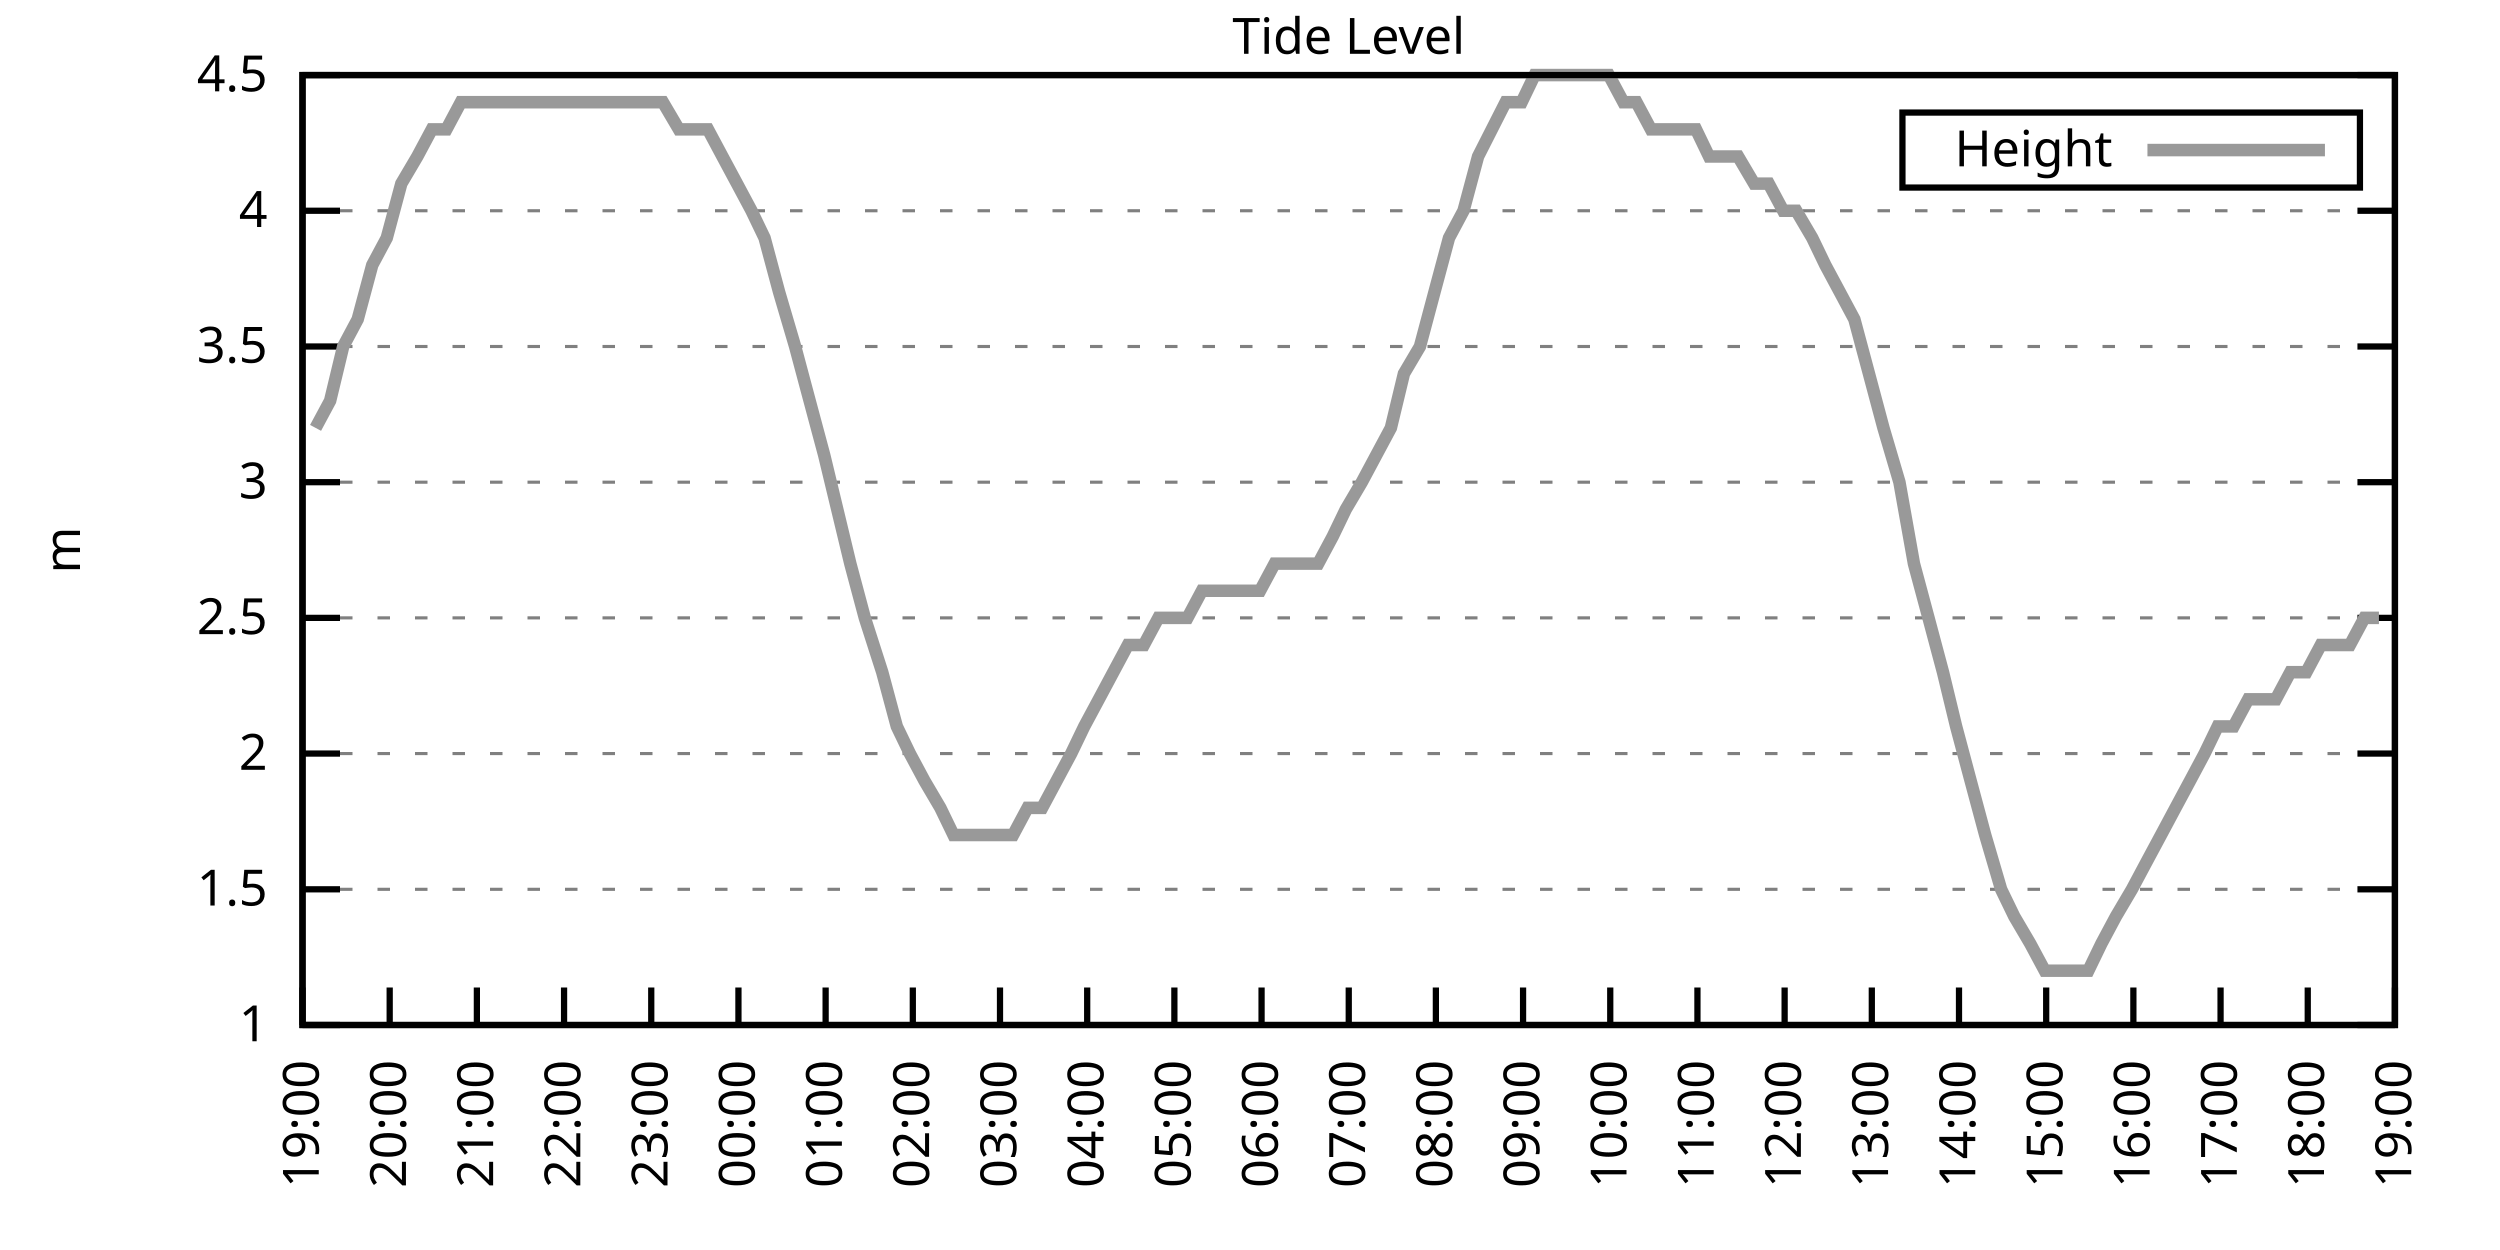
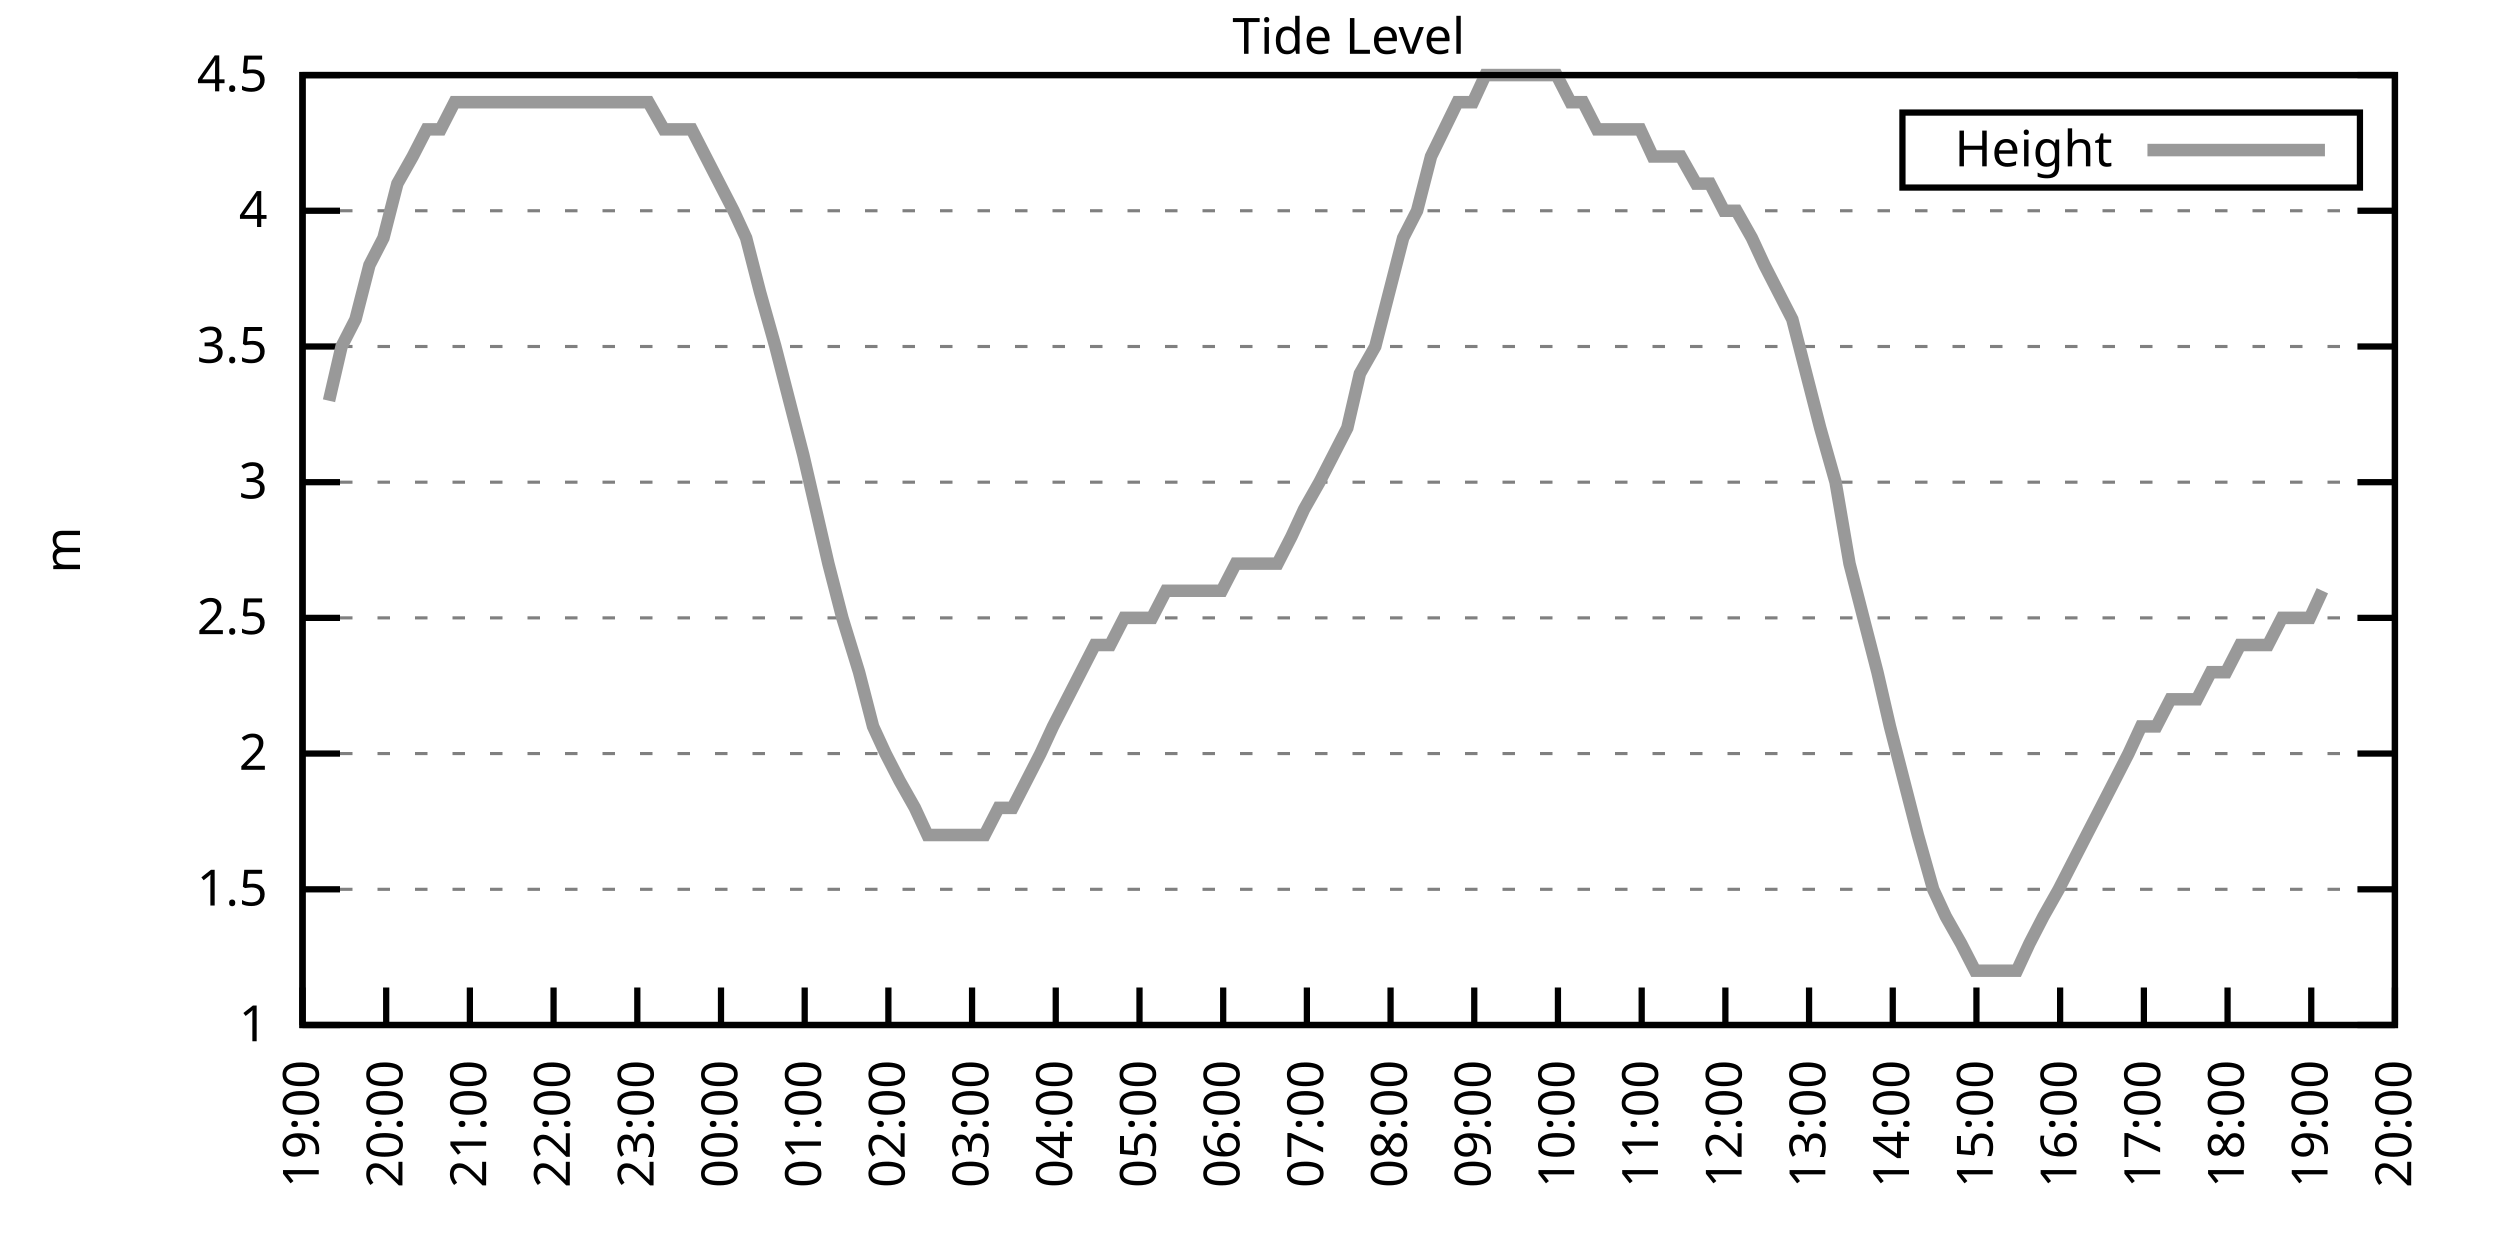
<svg xmlns="http://www.w3.org/2000/svg" xmlns:xlink="http://www.w3.org/1999/xlink" width="400" height="200" viewBox="0 0 400 200">
  <g id="gnuplot_canvas">
    <rect x="0" y="0" width="400" height="200" fill="none" />
    <defs>
      <circle id="gpDot" r="0.5" stroke-width="0.5" stroke="currentColor" />
      <path id="gpPt0" stroke-width="0.333" stroke="currentColor" d="M-1,0 h2 M0,-1 v2" />
      <path id="gpPt1" stroke-width="0.333" stroke="currentColor" d="M-1,-1 L1,1 M1,-1 L-1,1" />
      <path id="gpPt2" stroke-width="0.333" stroke="currentColor" d="M-1,0 L1,0 M0,-1 L0,1 M-1,-1 L1,1 M-1,1 L1,-1" />
      <rect id="gpPt3" stroke-width="0.333" stroke="currentColor" x="-1" y="-1" width="2" height="2" />
      <rect id="gpPt4" stroke-width="0.333" stroke="currentColor" fill="currentColor" x="-1" y="-1" width="2" height="2" />
      <circle id="gpPt5" stroke-width="0.333" stroke="currentColor" cx="0" cy="0" r="1" />
      <use xlink:href="#gpPt5" id="gpPt6" fill="currentColor" stroke="none" />
      <path id="gpPt7" stroke-width="0.333" stroke="currentColor" d="M0,-1.33 L-1.33,0.67 L1.33,0.67 z" />
      <use xlink:href="#gpPt7" id="gpPt8" fill="currentColor" stroke="none" />
      <use xlink:href="#gpPt7" id="gpPt9" stroke="currentColor" transform="rotate(180)" />
      <use xlink:href="#gpPt9" id="gpPt10" fill="currentColor" stroke="none" />
      <use xlink:href="#gpPt3" id="gpPt11" stroke="currentColor" transform="rotate(45)" />
      <use xlink:href="#gpPt11" id="gpPt12" fill="currentColor" stroke="none" />
      <path id="gpPt13" stroke-width="0.333" stroke="currentColor" d="M0,1.330 L1.265,0.411 L0.782,-1.067 L-0.782,-1.076 L-1.265,0.411 z" />
      <use xlink:href="#gpPt13" id="gpPt14" fill="currentColor" stroke="none" />
      <filter id="textbox" filterUnits="objectBoundingBox" x="0" y="0" height="1" width="1">
        <feFlood flood-color="white" flood-opacity="1" result="bgnd" />
        <feComposite in="SourceGraphic" in2="bgnd" operator="atop" />
      </filter>
      <filter id="greybox" filterUnits="objectBoundingBox" x="0" y="0" height="1" width="1">
        <feFlood flood-color="lightgrey" flood-opacity="1" result="grey" />
        <feComposite in="SourceGraphic" in2="grey" operator="atop" />
      </filter>
    </defs>
    <g fill="none" color="white" stroke="currentColor" stroke-width="1.00" stroke-linecap="butt" stroke-linejoin="miter">
</g>
    <g fill="none" color="black" stroke="currentColor" stroke-width="1.00" stroke-linecap="butt" stroke-linejoin="miter">
      <g stroke="none" shape-rendering="crispEdges">
        <polygon fill="rgb(255, 255, 255)" points="48.40,164.00 383.18,164.00 383.18,12.02 48.40,12.02 " />
      </g>
    </g>
    <g fill="none" color="black" stroke="currentColor" stroke-width="1.00" stroke-linecap="butt" stroke-linejoin="miter">
</g>
    <g fill="none" color="black" stroke="black" stroke-width="0.50" stroke-linecap="butt" stroke-linejoin="miter">
</g>
    <g fill="none" color="gray" stroke="currentColor" stroke-width="0.50" stroke-linecap="butt" stroke-linejoin="miter">
      <path stroke="gray" stroke-dasharray="2,4" class="gridline" d="M48.40,164.00 L383.19,164.00  " />
    </g>
    <g fill="none" color="gray" stroke="gray" stroke-width="1.00" stroke-linecap="butt" stroke-linejoin="miter">
</g>
    <g fill="none" color="black" stroke="currentColor" stroke-width="1.00" stroke-linecap="butt" stroke-linejoin="miter">
      <path stroke="black" d="M48.40,164.00 L54.40,164.00 M383.19,164.00 L377.19,164.00  " />
      <g transform="translate(42.80,166.60)" stroke="none" fill="black" font-family="Sans" font-size="8.00" text-anchor="end">
        <text>
          <tspan font-family="Sans"> 1</tspan>
        </text>
      </g>
    </g>
    <g fill="none" color="black" stroke="currentColor" stroke-width="1.00" stroke-linecap="butt" stroke-linejoin="miter">
</g>
    <g fill="none" color="black" stroke="black" stroke-width="0.50" stroke-linecap="butt" stroke-linejoin="miter">
</g>
    <g fill="none" color="gray" stroke="currentColor" stroke-width="0.50" stroke-linecap="butt" stroke-linejoin="miter">
      <path stroke="gray" stroke-dasharray="2,4" class="gridline" d="M48.40,142.29 L383.19,142.29  " />
    </g>
    <g fill="none" color="gray" stroke="gray" stroke-width="1.00" stroke-linecap="butt" stroke-linejoin="miter">
</g>
    <g fill="none" color="black" stroke="currentColor" stroke-width="1.00" stroke-linecap="butt" stroke-linejoin="miter">
      <path stroke="black" d="M48.40,142.29 L54.40,142.29 M383.19,142.29 L377.19,142.29  " />
      <g transform="translate(42.80,144.89)" stroke="none" fill="black" font-family="Sans" font-size="8.00" text-anchor="end">
        <text>
          <tspan font-family="Sans"> 1.5</tspan>
        </text>
      </g>
    </g>
    <g fill="none" color="black" stroke="currentColor" stroke-width="1.00" stroke-linecap="butt" stroke-linejoin="miter">
</g>
    <g fill="none" color="black" stroke="black" stroke-width="0.50" stroke-linecap="butt" stroke-linejoin="miter">
</g>
    <g fill="none" color="gray" stroke="currentColor" stroke-width="0.50" stroke-linecap="butt" stroke-linejoin="miter">
      <path stroke="gray" stroke-dasharray="2,4" class="gridline" d="M48.40,120.57 L383.19,120.57  " />
    </g>
    <g fill="none" color="gray" stroke="gray" stroke-width="1.00" stroke-linecap="butt" stroke-linejoin="miter">
</g>
    <g fill="none" color="black" stroke="currentColor" stroke-width="1.00" stroke-linecap="butt" stroke-linejoin="miter">
      <path stroke="black" d="M48.40,120.57 L54.40,120.57 M383.19,120.57 L377.19,120.57  " />
      <g transform="translate(42.80,123.17)" stroke="none" fill="black" font-family="Sans" font-size="8.00" text-anchor="end">
        <text>
          <tspan font-family="Sans"> 2</tspan>
        </text>
      </g>
    </g>
    <g fill="none" color="black" stroke="currentColor" stroke-width="1.00" stroke-linecap="butt" stroke-linejoin="miter">
</g>
    <g fill="none" color="black" stroke="black" stroke-width="0.50" stroke-linecap="butt" stroke-linejoin="miter">
</g>
    <g fill="none" color="gray" stroke="currentColor" stroke-width="0.50" stroke-linecap="butt" stroke-linejoin="miter">
      <path stroke="gray" stroke-dasharray="2,4" class="gridline" d="M48.40,98.86 L383.19,98.86  " />
    </g>
    <g fill="none" color="gray" stroke="gray" stroke-width="1.00" stroke-linecap="butt" stroke-linejoin="miter">
</g>
    <g fill="none" color="black" stroke="currentColor" stroke-width="1.00" stroke-linecap="butt" stroke-linejoin="miter">
      <path stroke="black" d="M48.40,98.86 L54.40,98.86 M383.19,98.86 L377.19,98.86  " />
      <g transform="translate(42.80,101.46)" stroke="none" fill="black" font-family="Sans" font-size="8.00" text-anchor="end">
        <text>
          <tspan font-family="Sans"> 2.5</tspan>
        </text>
      </g>
    </g>
    <g fill="none" color="black" stroke="currentColor" stroke-width="1.00" stroke-linecap="butt" stroke-linejoin="miter">
</g>
    <g fill="none" color="black" stroke="black" stroke-width="0.50" stroke-linecap="butt" stroke-linejoin="miter">
</g>
    <g fill="none" color="gray" stroke="currentColor" stroke-width="0.50" stroke-linecap="butt" stroke-linejoin="miter">
      <path stroke="gray" stroke-dasharray="2,4" class="gridline" d="M48.40,77.15 L383.19,77.15  " />
    </g>
    <g fill="none" color="gray" stroke="gray" stroke-width="1.00" stroke-linecap="butt" stroke-linejoin="miter">
</g>
    <g fill="none" color="black" stroke="currentColor" stroke-width="1.00" stroke-linecap="butt" stroke-linejoin="miter">
      <path stroke="black" d="M48.40,77.15 L54.40,77.15 M383.19,77.15 L377.19,77.15  " />
      <g transform="translate(42.80,79.75)" stroke="none" fill="black" font-family="Sans" font-size="8.00" text-anchor="end">
        <text>
          <tspan font-family="Sans"> 3</tspan>
        </text>
      </g>
    </g>
    <g fill="none" color="black" stroke="currentColor" stroke-width="1.00" stroke-linecap="butt" stroke-linejoin="miter">
</g>
    <g fill="none" color="black" stroke="black" stroke-width="0.50" stroke-linecap="butt" stroke-linejoin="miter">
</g>
    <g fill="none" color="gray" stroke="currentColor" stroke-width="0.50" stroke-linecap="butt" stroke-linejoin="miter">
      <path stroke="gray" stroke-dasharray="2,4" class="gridline" d="M48.40,55.44 L383.19,55.44  " />
    </g>
    <g fill="none" color="gray" stroke="gray" stroke-width="1.00" stroke-linecap="butt" stroke-linejoin="miter">
</g>
    <g fill="none" color="black" stroke="currentColor" stroke-width="1.00" stroke-linecap="butt" stroke-linejoin="miter">
      <path stroke="black" d="M48.40,55.44 L54.40,55.44 M383.19,55.44 L377.19,55.44  " />
      <g transform="translate(42.80,58.04)" stroke="none" fill="black" font-family="Sans" font-size="8.00" text-anchor="end">
        <text>
          <tspan font-family="Sans"> 3.5</tspan>
        </text>
      </g>
    </g>
    <g fill="none" color="black" stroke="currentColor" stroke-width="1.00" stroke-linecap="butt" stroke-linejoin="miter">
</g>
    <g fill="none" color="black" stroke="black" stroke-width="0.50" stroke-linecap="butt" stroke-linejoin="miter">
</g>
    <g fill="none" color="gray" stroke="currentColor" stroke-width="0.50" stroke-linecap="butt" stroke-linejoin="miter">
      <path stroke="gray" stroke-dasharray="2,4" class="gridline" d="M48.40,33.72 L383.19,33.72  " />
    </g>
    <g fill="none" color="gray" stroke="gray" stroke-width="1.00" stroke-linecap="butt" stroke-linejoin="miter">
</g>
    <g fill="none" color="black" stroke="currentColor" stroke-width="1.00" stroke-linecap="butt" stroke-linejoin="miter">
      <path stroke="black" d="M48.40,33.72 L54.40,33.72 M383.19,33.72 L377.19,33.72  " />
      <g transform="translate(42.80,36.32)" stroke="none" fill="black" font-family="Sans" font-size="8.00" text-anchor="end">
        <text>
          <tspan font-family="Sans"> 4</tspan>
        </text>
      </g>
    </g>
    <g fill="none" color="black" stroke="currentColor" stroke-width="1.00" stroke-linecap="butt" stroke-linejoin="miter">
</g>
    <g fill="none" color="black" stroke="black" stroke-width="0.50" stroke-linecap="butt" stroke-linejoin="miter">
</g>
    <g fill="none" color="gray" stroke="currentColor" stroke-width="0.50" stroke-linecap="butt" stroke-linejoin="miter">
      <path stroke="gray" stroke-dasharray="2,4" class="gridline" d="M48.40,12.01 L383.19,12.01  " />
    </g>
    <g fill="none" color="gray" stroke="gray" stroke-width="1.00" stroke-linecap="butt" stroke-linejoin="miter">
</g>
    <g fill="none" color="black" stroke="currentColor" stroke-width="1.00" stroke-linecap="butt" stroke-linejoin="miter">
      <path stroke="black" d="M48.40,12.01 L54.40,12.01 M383.19,12.01 L377.19,12.01  " />
      <g transform="translate(42.80,14.61)" stroke="none" fill="black" font-family="Sans" font-size="8.00" text-anchor="end">
        <text>
          <tspan font-family="Sans"> 4.5</tspan>
        </text>
      </g>
    </g>
    <g fill="none" color="black" stroke="currentColor" stroke-width="1.00" stroke-linecap="butt" stroke-linejoin="miter">
      <path stroke="black" d="M48.40,164.00 L48.40,158.00  " />
      <g transform="translate(51.00,169.60) rotate(270.00)" stroke="none" fill="black" font-family="Sans" font-size="8.00" text-anchor="end">
        <text>
          <tspan font-family="Sans">19:00</tspan>
        </text>
      </g>
    </g>
    <g fill="none" color="black" stroke="currentColor" stroke-width="1.00" stroke-linecap="butt" stroke-linejoin="miter">
-       <path stroke="black" d="M62.35,164.00 L62.35,158.00  " />
-       <g transform="translate(64.95,169.60) rotate(270.00)" stroke="none" fill="black" font-family="Sans" font-size="8.00" text-anchor="end">
+       <path stroke="black" d="M61.79,164.00 L61.79,158.00  " />
+       <g transform="translate(64.39,169.60) rotate(270.00)" stroke="none" fill="black" font-family="Sans" font-size="8.00" text-anchor="end">
        <text>
          <tspan font-family="Sans">20:00</tspan>
        </text>
      </g>
    </g>
    <g fill="none" color="black" stroke="currentColor" stroke-width="1.00" stroke-linecap="butt" stroke-linejoin="miter">
-       <path stroke="black" d="M76.30,164.00 L76.30,158.00  " />
-       <g transform="translate(78.90,169.60) rotate(270.00)" stroke="none" fill="black" font-family="Sans" font-size="8.00" text-anchor="end">
+       <path stroke="black" d="M75.18,164.00 L75.18,158.00  " />
+       <g transform="translate(77.78,169.60) rotate(270.00)" stroke="none" fill="black" font-family="Sans" font-size="8.00" text-anchor="end">
        <text>
          <tspan font-family="Sans">21:00</tspan>
        </text>
      </g>
    </g>
    <g fill="none" color="black" stroke="currentColor" stroke-width="1.00" stroke-linecap="butt" stroke-linejoin="miter">
-       <path stroke="black" d="M90.25,164.00 L90.25,158.00  " />
-       <g transform="translate(92.85,169.60) rotate(270.00)" stroke="none" fill="black" font-family="Sans" font-size="8.00" text-anchor="end">
+       <path stroke="black" d="M88.57,164.00 L88.57,158.00  " />
+       <g transform="translate(91.17,169.60) rotate(270.00)" stroke="none" fill="black" font-family="Sans" font-size="8.00" text-anchor="end">
        <text>
          <tspan font-family="Sans">22:00</tspan>
        </text>
      </g>
    </g>
    <g fill="none" color="black" stroke="currentColor" stroke-width="1.00" stroke-linecap="butt" stroke-linejoin="miter">
-       <path stroke="black" d="M104.20,164.00 L104.20,158.00  " />
-       <g transform="translate(106.80,169.60) rotate(270.00)" stroke="none" fill="black" font-family="Sans" font-size="8.00" text-anchor="end">
+       <path stroke="black" d="M101.97,164.00 L101.97,158.00  " />
+       <g transform="translate(104.57,169.60) rotate(270.00)" stroke="none" fill="black" font-family="Sans" font-size="8.00" text-anchor="end">
        <text>
          <tspan font-family="Sans">23:00</tspan>
        </text>
      </g>
    </g>
    <g fill="none" color="black" stroke="currentColor" stroke-width="1.00" stroke-linecap="butt" stroke-linejoin="miter">
-       <path stroke="black" d="M118.15,164.00 L118.15,158.00  " />
-       <g transform="translate(120.75,169.60) rotate(270.00)" stroke="none" fill="black" font-family="Sans" font-size="8.00" text-anchor="end">
+       <path stroke="black" d="M115.36,164.00 L115.36,158.00  " />
+       <g transform="translate(117.96,169.60) rotate(270.00)" stroke="none" fill="black" font-family="Sans" font-size="8.00" text-anchor="end">
        <text>
          <tspan font-family="Sans">00:00</tspan>
        </text>
      </g>
    </g>
    <g fill="none" color="black" stroke="currentColor" stroke-width="1.00" stroke-linecap="butt" stroke-linejoin="miter">
-       <path stroke="black" d="M132.10,164.00 L132.10,158.00  " />
-       <g transform="translate(134.70,169.60) rotate(270.00)" stroke="none" fill="black" font-family="Sans" font-size="8.00" text-anchor="end">
+       <path stroke="black" d="M128.75,164.00 L128.75,158.00  " />
+       <g transform="translate(131.35,169.60) rotate(270.00)" stroke="none" fill="black" font-family="Sans" font-size="8.00" text-anchor="end">
        <text>
          <tspan font-family="Sans">01:00</tspan>
        </text>
      </g>
    </g>
    <g fill="none" color="black" stroke="currentColor" stroke-width="1.00" stroke-linecap="butt" stroke-linejoin="miter">
-       <path stroke="black" d="M146.05,164.00 L146.05,158.00  " />
-       <g transform="translate(148.65,169.60) rotate(270.00)" stroke="none" fill="black" font-family="Sans" font-size="8.00" text-anchor="end">
+       <path stroke="black" d="M142.14,164.00 L142.14,158.00  " />
+       <g transform="translate(144.74,169.60) rotate(270.00)" stroke="none" fill="black" font-family="Sans" font-size="8.00" text-anchor="end">
        <text>
          <tspan font-family="Sans">02:00</tspan>
        </text>
      </g>
    </g>
    <g fill="none" color="black" stroke="currentColor" stroke-width="1.00" stroke-linecap="butt" stroke-linejoin="miter">
-       <path stroke="black" d="M160.00,164.00 L160.00,158.00  " />
-       <g transform="translate(162.60,169.60) rotate(270.00)" stroke="none" fill="black" font-family="Sans" font-size="8.00" text-anchor="end">
+       <path stroke="black" d="M155.53,164.00 L155.53,158.00  " />
+       <g transform="translate(158.13,169.60) rotate(270.00)" stroke="none" fill="black" font-family="Sans" font-size="8.00" text-anchor="end">
        <text>
          <tspan font-family="Sans">03:00</tspan>
        </text>
      </g>
    </g>
    <g fill="none" color="black" stroke="currentColor" stroke-width="1.00" stroke-linecap="butt" stroke-linejoin="miter">
-       <path stroke="black" d="M173.95,164.00 L173.95,158.00  " />
-       <g transform="translate(176.55,169.60) rotate(270.00)" stroke="none" fill="black" font-family="Sans" font-size="8.00" text-anchor="end">
+       <path stroke="black" d="M168.92,164.00 L168.92,158.00  " />
+       <g transform="translate(171.52,169.60) rotate(270.00)" stroke="none" fill="black" font-family="Sans" font-size="8.00" text-anchor="end">
        <text>
          <tspan font-family="Sans">04:00</tspan>
        </text>
      </g>
    </g>
    <g fill="none" color="black" stroke="currentColor" stroke-width="1.00" stroke-linecap="butt" stroke-linejoin="miter">
-       <path stroke="black" d="M187.90,164.00 L187.90,158.00  " />
-       <g transform="translate(190.50,169.60) rotate(270.00)" stroke="none" fill="black" font-family="Sans" font-size="8.00" text-anchor="end">
+       <path stroke="black" d="M182.32,164.00 L182.32,158.00  " />
+       <g transform="translate(184.92,169.60) rotate(270.00)" stroke="none" fill="black" font-family="Sans" font-size="8.00" text-anchor="end">
        <text>
          <tspan font-family="Sans">05:00</tspan>
        </text>
      </g>
    </g>
    <g fill="none" color="black" stroke="currentColor" stroke-width="1.00" stroke-linecap="butt" stroke-linejoin="miter">
-       <path stroke="black" d="M201.85,164.00 L201.85,158.00  " />
-       <g transform="translate(204.45,169.60) rotate(270.00)" stroke="none" fill="black" font-family="Sans" font-size="8.00" text-anchor="end">
+       <path stroke="black" d="M195.71,164.00 L195.71,158.00  " />
+       <g transform="translate(198.31,169.60) rotate(270.00)" stroke="none" fill="black" font-family="Sans" font-size="8.00" text-anchor="end">
        <text>
          <tspan font-family="Sans">06:00</tspan>
        </text>
      </g>
    </g>
    <g fill="none" color="black" stroke="currentColor" stroke-width="1.00" stroke-linecap="butt" stroke-linejoin="miter">
-       <path stroke="black" d="M215.80,164.00 L215.80,158.00  " />
-       <g transform="translate(218.40,169.60) rotate(270.00)" stroke="none" fill="black" font-family="Sans" font-size="8.00" text-anchor="end">
+       <path stroke="black" d="M209.10,164.00 L209.10,158.00  " />
+       <g transform="translate(211.70,169.60) rotate(270.00)" stroke="none" fill="black" font-family="Sans" font-size="8.00" text-anchor="end">
        <text>
          <tspan font-family="Sans">07:00</tspan>
        </text>
      </g>
    </g>
    <g fill="none" color="black" stroke="currentColor" stroke-width="1.00" stroke-linecap="butt" stroke-linejoin="miter">
-       <path stroke="black" d="M229.74,164.00 L229.74,158.00  " />
-       <g transform="translate(232.34,169.60) rotate(270.00)" stroke="none" fill="black" font-family="Sans" font-size="8.00" text-anchor="end">
+       <path stroke="black" d="M222.49,164.00 L222.49,158.00  " />
+       <g transform="translate(225.09,169.60) rotate(270.00)" stroke="none" fill="black" font-family="Sans" font-size="8.00" text-anchor="end">
        <text>
          <tspan font-family="Sans">08:00</tspan>
        </text>
      </g>
    </g>
    <g fill="none" color="black" stroke="currentColor" stroke-width="1.00" stroke-linecap="butt" stroke-linejoin="miter">
-       <path stroke="black" d="M243.69,164.00 L243.69,158.00  " />
-       <g transform="translate(246.29,169.60) rotate(270.00)" stroke="none" fill="black" font-family="Sans" font-size="8.00" text-anchor="end">
+       <path stroke="black" d="M235.88,164.00 L235.88,158.00  " />
+       <g transform="translate(238.48,169.60) rotate(270.00)" stroke="none" fill="black" font-family="Sans" font-size="8.00" text-anchor="end">
        <text>
          <tspan font-family="Sans">09:00</tspan>
        </text>
      </g>
    </g>
    <g fill="none" color="black" stroke="currentColor" stroke-width="1.00" stroke-linecap="butt" stroke-linejoin="miter">
-       <path stroke="black" d="M257.64,164.00 L257.64,158.00  " />
-       <g transform="translate(260.24,169.60) rotate(270.00)" stroke="none" fill="black" font-family="Sans" font-size="8.00" text-anchor="end">
+       <path stroke="black" d="M249.27,164.00 L249.27,158.00  " />
+       <g transform="translate(251.87,169.60) rotate(270.00)" stroke="none" fill="black" font-family="Sans" font-size="8.00" text-anchor="end">
        <text>
          <tspan font-family="Sans">10:00</tspan>
        </text>
      </g>
    </g>
    <g fill="none" color="black" stroke="currentColor" stroke-width="1.00" stroke-linecap="butt" stroke-linejoin="miter">
-       <path stroke="black" d="M271.59,164.00 L271.59,158.00  " />
-       <g transform="translate(274.19,169.60) rotate(270.00)" stroke="none" fill="black" font-family="Sans" font-size="8.00" text-anchor="end">
+       <path stroke="black" d="M262.67,164.00 L262.67,158.00  " />
+       <g transform="translate(265.27,169.60) rotate(270.00)" stroke="none" fill="black" font-family="Sans" font-size="8.00" text-anchor="end">
        <text>
          <tspan font-family="Sans">11:00</tspan>
        </text>
      </g>
    </g>
    <g fill="none" color="black" stroke="currentColor" stroke-width="1.00" stroke-linecap="butt" stroke-linejoin="miter">
-       <path stroke="black" d="M285.54,164.00 L285.54,158.00  " />
-       <g transform="translate(288.14,169.60) rotate(270.00)" stroke="none" fill="black" font-family="Sans" font-size="8.00" text-anchor="end">
+       <path stroke="black" d="M276.06,164.00 L276.06,158.00  " />
+       <g transform="translate(278.66,169.60) rotate(270.00)" stroke="none" fill="black" font-family="Sans" font-size="8.00" text-anchor="end">
        <text>
          <tspan font-family="Sans">12:00</tspan>
        </text>
      </g>
    </g>
    <g fill="none" color="black" stroke="currentColor" stroke-width="1.00" stroke-linecap="butt" stroke-linejoin="miter">
-       <path stroke="black" d="M299.49,164.00 L299.49,158.00  " />
-       <g transform="translate(302.09,169.60) rotate(270.00)" stroke="none" fill="black" font-family="Sans" font-size="8.00" text-anchor="end">
+       <path stroke="black" d="M289.45,164.00 L289.45,158.00  " />
+       <g transform="translate(292.05,169.60) rotate(270.00)" stroke="none" fill="black" font-family="Sans" font-size="8.00" text-anchor="end">
        <text>
          <tspan font-family="Sans">13:00</tspan>
        </text>
      </g>
    </g>
    <g fill="none" color="black" stroke="currentColor" stroke-width="1.00" stroke-linecap="butt" stroke-linejoin="miter">
-       <path stroke="black" d="M313.44,164.00 L313.44,158.00  " />
-       <g transform="translate(316.04,169.60) rotate(270.00)" stroke="none" fill="black" font-family="Sans" font-size="8.00" text-anchor="end">
+       <path stroke="black" d="M302.84,164.00 L302.84,158.00  " />
+       <g transform="translate(305.44,169.60) rotate(270.00)" stroke="none" fill="black" font-family="Sans" font-size="8.00" text-anchor="end">
        <text>
          <tspan font-family="Sans">14:00</tspan>
        </text>
      </g>
    </g>
    <g fill="none" color="black" stroke="currentColor" stroke-width="1.00" stroke-linecap="butt" stroke-linejoin="miter">
-       <path stroke="black" d="M327.39,164.00 L327.39,158.00  " />
-       <g transform="translate(329.99,169.60) rotate(270.00)" stroke="none" fill="black" font-family="Sans" font-size="8.00" text-anchor="end">
+       <path stroke="black" d="M316.23,164.00 L316.23,158.00  " />
+       <g transform="translate(318.83,169.60) rotate(270.00)" stroke="none" fill="black" font-family="Sans" font-size="8.00" text-anchor="end">
        <text>
          <tspan font-family="Sans">15:00</tspan>
        </text>
      </g>
    </g>
    <g fill="none" color="black" stroke="currentColor" stroke-width="1.00" stroke-linecap="butt" stroke-linejoin="miter">
-       <path stroke="black" d="M341.34,164.00 L341.34,158.00  " />
-       <g transform="translate(343.94,169.60) rotate(270.00)" stroke="none" fill="black" font-family="Sans" font-size="8.00" text-anchor="end">
+       <path stroke="black" d="M329.62,164.00 L329.62,158.00  " />
+       <g transform="translate(332.22,169.60) rotate(270.00)" stroke="none" fill="black" font-family="Sans" font-size="8.00" text-anchor="end">
        <text>
          <tspan font-family="Sans">16:00</tspan>
        </text>
      </g>
    </g>
    <g fill="none" color="black" stroke="currentColor" stroke-width="1.00" stroke-linecap="butt" stroke-linejoin="miter">
-       <path stroke="black" d="M355.29,164.00 L355.29,158.00  " />
-       <g transform="translate(357.89,169.60) rotate(270.00)" stroke="none" fill="black" font-family="Sans" font-size="8.00" text-anchor="end">
+       <path stroke="black" d="M343.02,164.00 L343.02,158.00  " />
+       <g transform="translate(345.62,169.60) rotate(270.00)" stroke="none" fill="black" font-family="Sans" font-size="8.00" text-anchor="end">
        <text>
          <tspan font-family="Sans">17:00</tspan>
        </text>
      </g>
    </g>
    <g fill="none" color="black" stroke="currentColor" stroke-width="1.00" stroke-linecap="butt" stroke-linejoin="miter">
-       <path stroke="black" d="M369.24,164.00 L369.24,158.00  " />
-       <g transform="translate(371.84,169.60) rotate(270.00)" stroke="none" fill="black" font-family="Sans" font-size="8.00" text-anchor="end">
+       <path stroke="black" d="M356.41,164.00 L356.41,158.00  " />
+       <g transform="translate(359.01,169.60) rotate(270.00)" stroke="none" fill="black" font-family="Sans" font-size="8.00" text-anchor="end">
        <text>
          <tspan font-family="Sans">18:00</tspan>
+         </text>
+       </g>
+     </g>
+     <g fill="none" color="black" stroke="currentColor" stroke-width="1.00" stroke-linecap="butt" stroke-linejoin="miter">
+       <path stroke="black" d="M369.80,164.00 L369.80,158.00  " />
+       <g transform="translate(372.40,169.60) rotate(270.00)" stroke="none" fill="black" font-family="Sans" font-size="8.00" text-anchor="end">
+         <text>
+           <tspan font-family="Sans">19:00</tspan>
        </text>
      </g>
    </g>
    <g fill="none" color="black" stroke="currentColor" stroke-width="1.00" stroke-linecap="butt" stroke-linejoin="miter">
      <path stroke="black" d="M383.19,164.00 L383.19,158.00  " />
      <g transform="translate(385.79,169.60) rotate(270.00)" stroke="none" fill="black" font-family="Sans" font-size="8.00" text-anchor="end">
        <text>
-           <tspan font-family="Sans">19:00</tspan>
+           <tspan font-family="Sans">20:00</tspan>
        </text>
      </g>
    </g>
    <g fill="none" color="black" stroke="currentColor" stroke-width="1.00" stroke-linecap="butt" stroke-linejoin="miter">
</g>
    <g fill="none" color="black" stroke="currentColor" stroke-width="1.00" stroke-linecap="butt" stroke-linejoin="miter">
      <path stroke="black" d="M48.40,12.01 L48.40,164.00 L383.19,164.00 L383.19,12.01 L48.40,12.01 Z  " />
    </g>
    <g fill="none" color="black" stroke="currentColor" stroke-width="1.00" stroke-linecap="butt" stroke-linejoin="miter">
</g>
    <g fill="none" color="black" stroke="currentColor" stroke-width="1.00" stroke-linecap="butt" stroke-linejoin="miter">
      <path stroke="black" d="M304.39,30.01 L304.39,18.01 L377.59,18.01 L377.59,30.01 L304.39,30.01 Z  " />
    </g>
    <g id="Tide_level_plot_1">
      <g fill="none" color="white" stroke="black" stroke-width="2.00" stroke-linecap="butt" stroke-linejoin="miter">
</g>
      <g fill="none" color="black" stroke="currentColor" stroke-width="2.00" stroke-linecap="butt" stroke-linejoin="miter">
        <g transform="translate(337.99,26.61)" stroke="none" fill="black" font-family="Sans" font-size="8.00" text-anchor="end">
          <text>
            <tspan font-family="Sans">Height</tspan>
          </text>
        </g>
      </g>
      <g fill="none" color="black" stroke="currentColor" stroke-width="2.00" stroke-linecap="butt" stroke-linejoin="miter">
-         <path stroke="rgb(153, 153, 153)" d="M343.59,24.01 L371.99,24.01 M50.49,68.46 L52.82,64.12 L54.91,55.44 L57.23,51.09 L59.56,42.41 L61.88,38.07   L64.21,29.38 L66.77,25.04 L69.09,20.70 L71.42,20.70 L73.74,16.35 L76.07,16.35 L78.16,16.35 L80.72,16.35   L83.04,16.35 L85.37,16.35 L87.69,16.35 L90.02,16.35 L92.11,16.35 L94.67,16.35 L96.99,16.35 L99.32,16.35   L101.41,16.35 L103.73,16.35 L106.06,16.35 L108.62,20.70 L110.94,20.70 L113.27,20.70 L115.59,25.04 L117.92,29.38   L120.24,33.72 L122.33,38.07 L124.66,46.75 L127.22,55.44 L129.54,64.12 L131.87,72.81 L133.96,81.49 L136.05,90.18   L138.37,98.86 L141.16,107.55 L143.49,116.23 L145.58,120.57 L147.91,124.92 L150.46,129.26 L152.56,133.60 L154.88,133.60   L157.44,133.60 L159.76,133.60 L162.09,133.60 L164.41,129.26 L166.74,129.26 L169.06,124.92 L171.39,120.57 L173.48,116.23   L175.81,111.89 L178.13,107.55 L180.46,103.20 L183.01,103.20 L185.34,98.86 L189.99,98.86 L192.31,94.52 L194.41,94.52   L196.96,94.52 L199.29,94.52 L201.61,94.52 L203.94,90.18 L206.26,90.18 L208.59,90.18 L210.91,90.18 L213.24,85.83   L215.33,81.49 L217.89,77.15 L220.21,72.81 L222.54,68.46 L224.63,59.78 L227.19,55.44 L229.51,46.75 L231.84,38.07   L234.16,33.72 L236.49,25.04 L240.90,16.35 L243.46,16.35 L245.55,12.01 L247.88,12.01 L250.20,12.01 L252.53,12.01   L255.09,12.01 L257.41,12.01 L259.74,16.35 L261.83,16.35 L264.15,20.70 L266.71,20.70 L269.04,20.70 L271.36,20.70   L273.45,25.04 L276.01,25.04 L278.10,25.04 L280.66,29.38 L282.99,29.38 L285.31,33.72 L287.40,33.72 L289.96,38.07   L292.05,42.41 L294.38,46.75 L296.70,51.09 L299.03,59.78 L301.35,68.46 L303.91,77.15 L306.23,90.18 L308.56,98.86   L310.88,107.55 L312.98,116.23 L315.30,124.92 L317.63,133.60 L320.18,142.29 L322.28,146.63 L324.83,150.97 L327.16,155.31   L329.25,155.31 L331.81,155.31 L334.13,155.31 L336.23,150.97 L338.55,146.63 L341.11,142.29 L343.43,137.94 L345.76,133.60   L348.08,129.26 L350.41,124.92 L352.73,120.57 L354.83,116.23 L357.38,116.23 L359.71,111.89 L362.03,111.89 L364.13,111.89   L366.45,107.55 L369.01,107.55 L371.33,103.20 L373.43,103.20 L375.98,103.20 L378.31,98.86 L380.63,98.86  " />
+         <path stroke="rgb(153, 153, 153)" d="M343.59,24.01 L371.99,24.01 M52.64,64.12 L54.65,55.44 L56.88,51.09 L59.11,42.41 L61.35,38.07 L63.58,29.38   L66.03,25.04 L68.26,20.70 L70.50,20.70 L72.73,16.35 L74.96,16.35 L76.97,16.35 L79.42,16.35 L81.66,16.35   L83.89,16.35 L86.12,16.35 L88.35,16.35 L90.36,16.35 L92.82,16.35 L95.05,16.35 L97.28,16.35 L99.29,16.35   L101.52,16.35 L103.75,16.35 L106.21,20.70 L108.44,20.70 L110.67,20.70 L112.90,25.04 L115.13,29.38 L117.37,33.72   L119.38,38.07 L121.61,46.75 L124.06,55.44 L126.29,64.12 L128.53,72.81 L130.54,81.49 L132.54,90.18 L134.78,98.86   L137.45,107.55 L139.69,116.23 L141.69,120.57 L143.93,124.92 L146.38,129.26 L148.39,133.60 L150.62,133.60 L153.08,133.60   L155.31,133.60 L157.54,133.60 L159.77,129.26 L162.01,129.26 L164.24,124.92 L166.47,120.57 L168.48,116.23 L170.71,111.89   L172.94,107.55 L175.17,103.20 L177.63,103.20 L179.86,98.86 L184.32,98.86 L186.56,94.52 L188.57,94.52 L191.02,94.52   L193.25,94.52 L195.48,94.52 L197.72,90.18 L199.95,90.18 L202.18,90.18 L204.41,90.18 L206.64,85.83 L208.65,81.49   L211.11,77.15 L213.34,72.81 L215.57,68.46 L217.58,59.78 L220.04,55.44 L222.27,46.75 L224.50,38.07 L226.73,33.72   L228.96,25.04 L233.20,16.35 L235.66,16.35 L237.67,12.01 L239.90,12.01 L242.13,12.01 L244.36,12.01 L246.82,12.01   L249.05,12.01 L251.28,16.35 L253.29,16.35 L255.52,20.70 L257.98,20.70 L260.21,20.70 L262.44,20.70 L264.45,25.04   L266.91,25.04 L268.92,25.04 L271.37,29.38 L273.60,29.38 L275.83,33.72 L277.84,33.72 L280.30,38.07 L282.31,42.41   L284.54,46.75 L286.77,51.09 L289.00,59.78 L291.23,68.46 L293.69,77.15 L295.92,90.18 L298.15,98.86 L300.39,107.55   L302.39,116.23 L304.63,124.92 L306.86,133.60 L309.31,142.29 L311.32,146.63 L313.78,150.97 L316.01,155.31 L318.02,155.31   L320.47,155.31 L322.70,155.31 L324.71,150.97 L326.95,146.63 L329.40,142.29 L331.63,137.94 L333.86,133.60 L336.10,129.26   L338.33,124.92 L340.56,120.57 L342.57,116.23 L345.02,116.23 L347.26,111.89 L349.49,111.89 L351.50,111.89 L353.73,107.55   L356.18,107.55 L358.42,103.20 L360.42,103.20 L362.88,103.20 L365.11,98.86 L367.34,98.86 L369.58,98.86 L371.58,94.52    " />
      </g>
    </g>
    <g fill="none" color="black" stroke="currentColor" stroke-width="2.00" stroke-linecap="butt" stroke-linejoin="miter">
</g>
    <g fill="none" color="black" stroke="black" stroke-width="1.00" stroke-linecap="butt" stroke-linejoin="miter">
</g>
    <g fill="none" color="black" stroke="currentColor" stroke-width="1.00" stroke-linecap="butt" stroke-linejoin="miter">
      <path stroke="black" d="M48.40,12.01 L48.40,164.00 L383.19,164.00 L383.19,12.01 L48.40,12.01 Z  " />
      <g transform="translate(12.80,88.01) rotate(270.00)" stroke="none" fill="black" font-family="Sans" font-size="8.00" text-anchor="middle">
        <text>
          <tspan font-family="Sans">m</tspan>
        </text>
      </g>
    </g>
    <g fill="none" color="black" stroke="currentColor" stroke-width="1.00" stroke-linecap="butt" stroke-linejoin="miter">
</g>
    <g fill="none" color="black" stroke="currentColor" stroke-width="1.00" stroke-linecap="butt" stroke-linejoin="miter">
      <g transform="translate(215.79,8.61)" stroke="none" fill="black" font-family="Sans" font-size="8.00" text-anchor="middle">
        <text>
          <tspan font-family="Sans">Tide Level</tspan>
        </text>
      </g>
    </g>
    <g fill="none" color="black" stroke="currentColor" stroke-width="1.00" stroke-linecap="butt" stroke-linejoin="miter">
</g>
  </g>
</svg>
